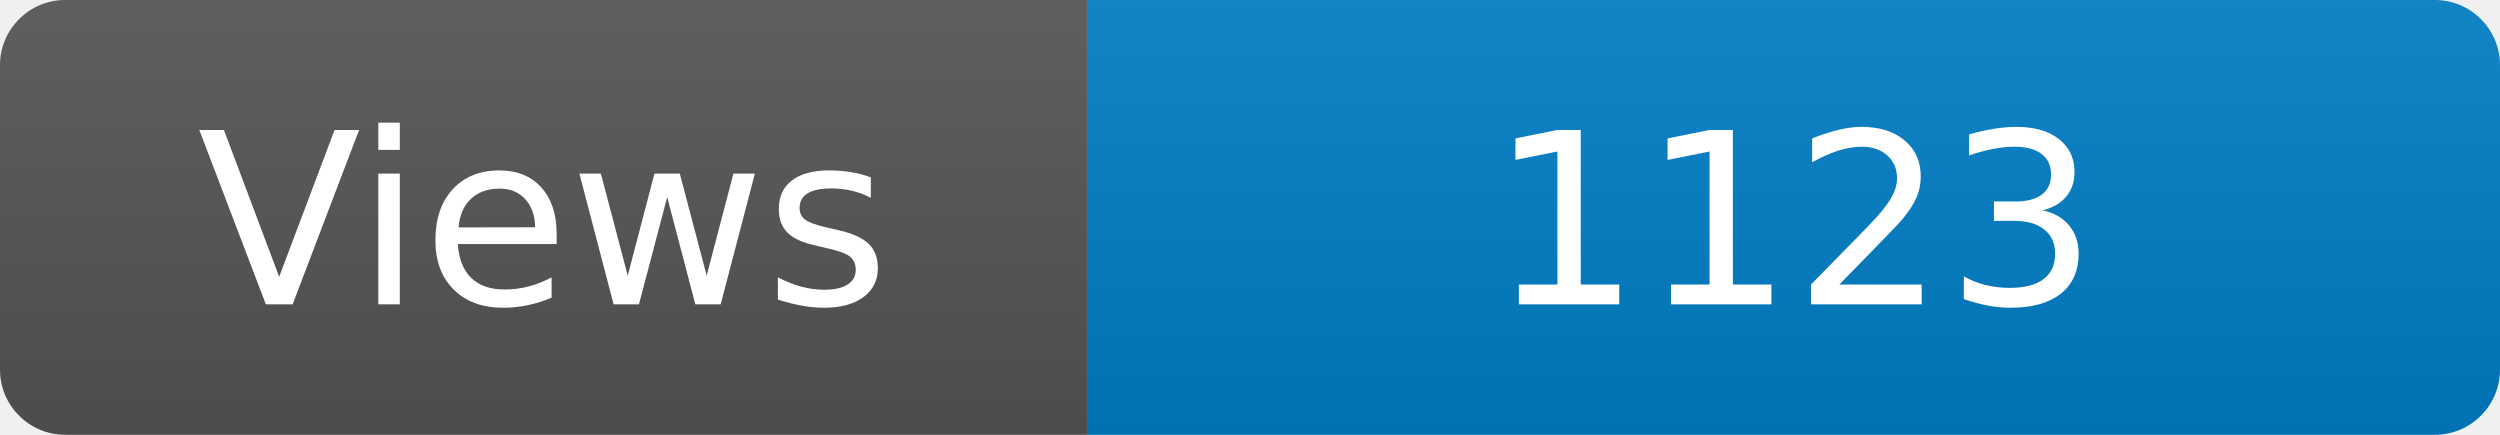
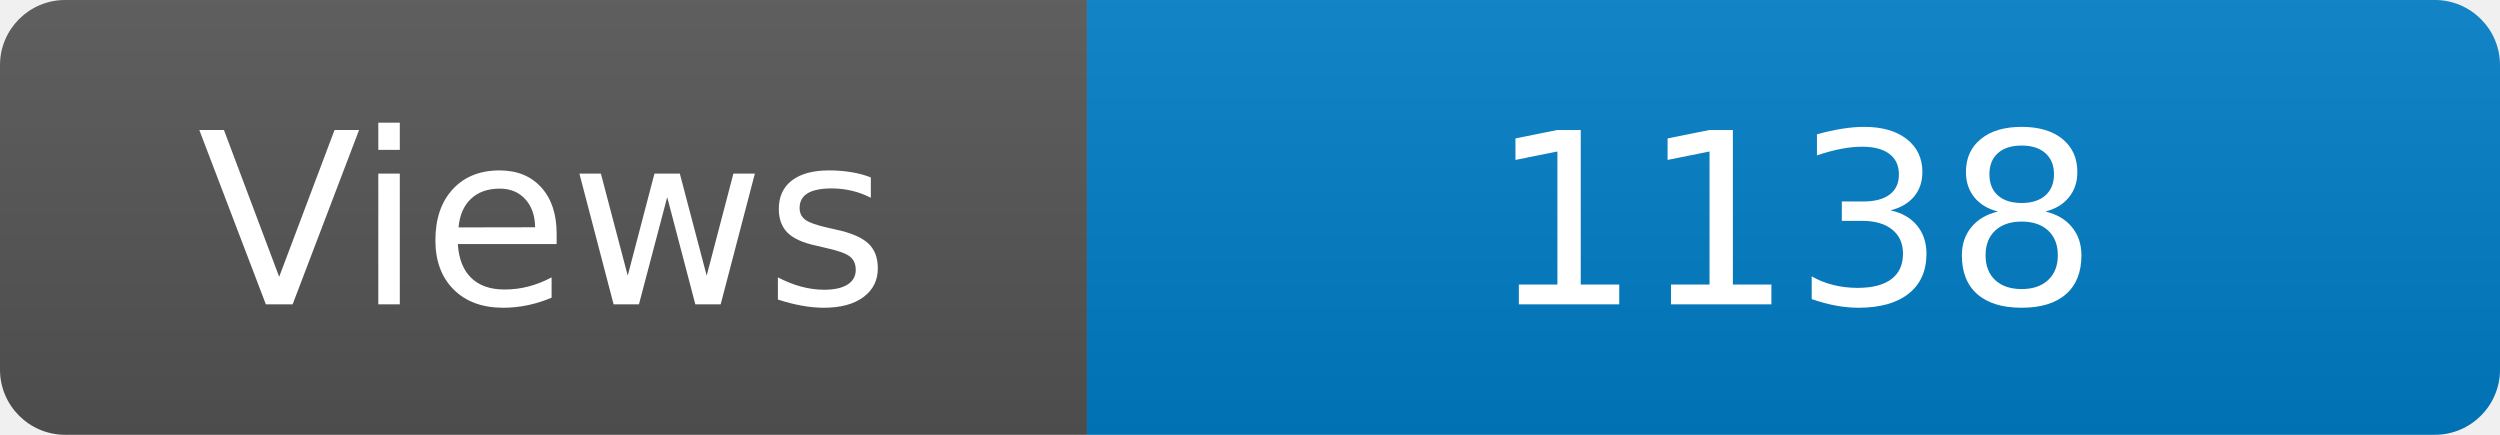
<svg xmlns="http://www.w3.org/2000/svg" width="115" height="20" role="img" aria-label="Maintained?: yes">
  <linearGradient id="s" x2="0" y2="100%">
    <stop offset="0" stop-color="#bbb" stop-opacity=".1" />
    <stop offset="1" stop-opacity=".1" />
  </linearGradient>
  <clipPath id="r">
    <rect width="115" height="20" rx="3" fill="#fff" />
  </clipPath>
  <g clip-path="url(#r)">
    <rect width="50" height="20" fill="#555" />
    <rect x="50" width="160" height="20" fill="#007ec6" />
    <rect width="115" height="20" fill="url(#s)" />
  </g>
  <g fill="#fff" text-anchor="middle" font-family="Verdana,Geneva,DejaVu Sans,sans-serif" font-size="110">
    <text x="250" y="140" transform="scale(.1)" fill="#fff">Views</text>
-     <text x="825" y="140" transform="scale(.1)" fill="#fff">1123</text>
+     <text x="825" y="140" transform="scale(.1)" fill="#fff">1138</text>
  </g>
</svg>
